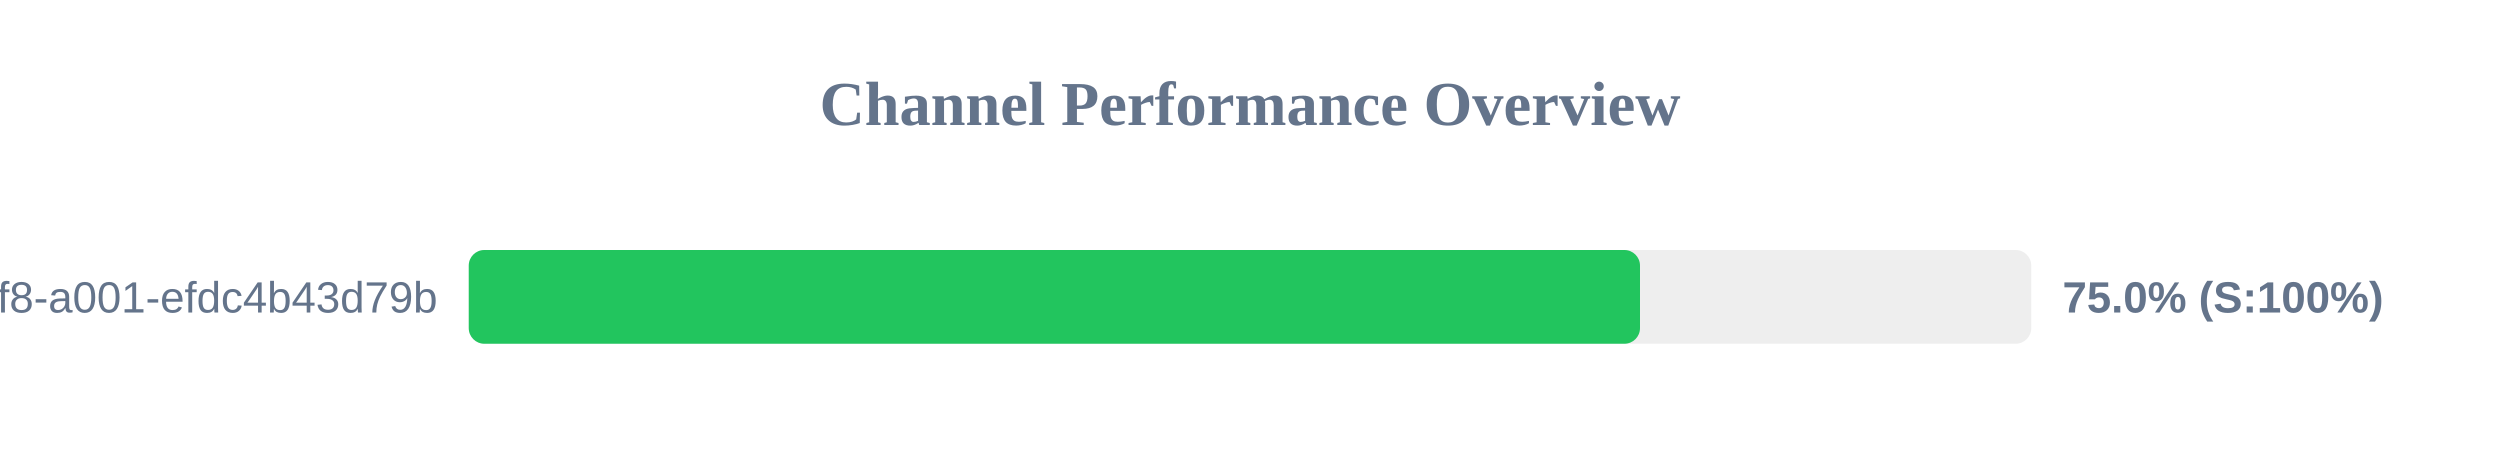
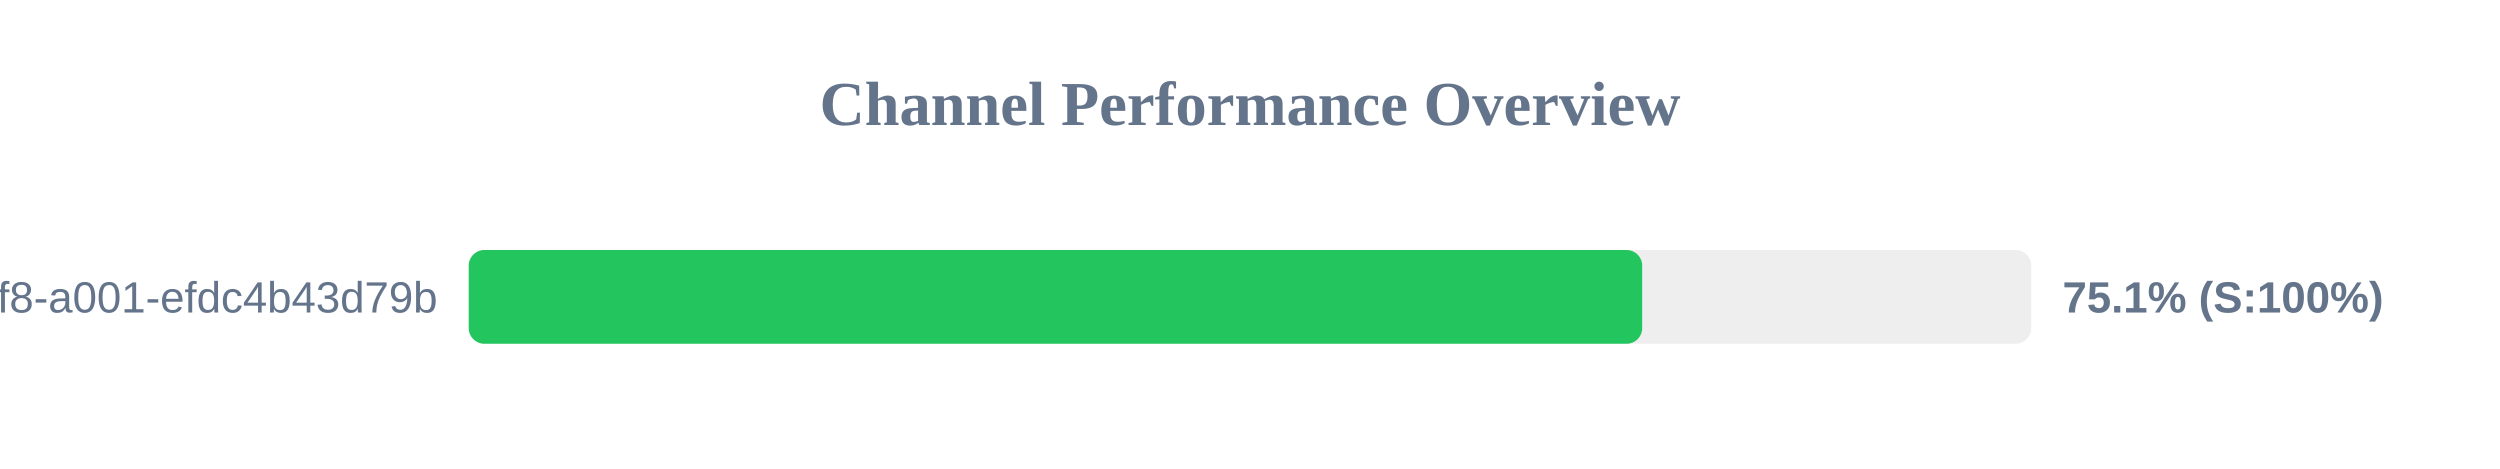
<svg xmlns="http://www.w3.org/2000/svg" width="800" height="150" version="1.1">
  <style>
        .row { font: 14px Arial; fill: #64748b; }
        .score { font: bold 14px Arial; fill: #64748b; }
    </style>
  <text x="400" y="40" text-anchor="middle" font-size="20px" font-weight="bold" fill="#64748b">Channel Performance Overview</text>
  <rect x="150" y="80" width="500" height="30" fill="#eee" rx="5" />
-   <rect x="150" y="80" width="374.8" height="30" fill="#22c55e" rx="5" />
+   <rect x="150" y="80" width="375.5" height="30" fill="#22c55e" rx="5" />
  <text x="140" y="100" text-anchor="end" class="row">?uuid=1fdb6b30-5371-4ff8-a001-efdc4b43d79b</text>
-   <text x="660" y="100" text-anchor="start" class="score">75.0% (S:100%)</text>
+   <text x="660" y="100" text-anchor="start" class="score">75.1% (S:100%)</text>
</svg>
